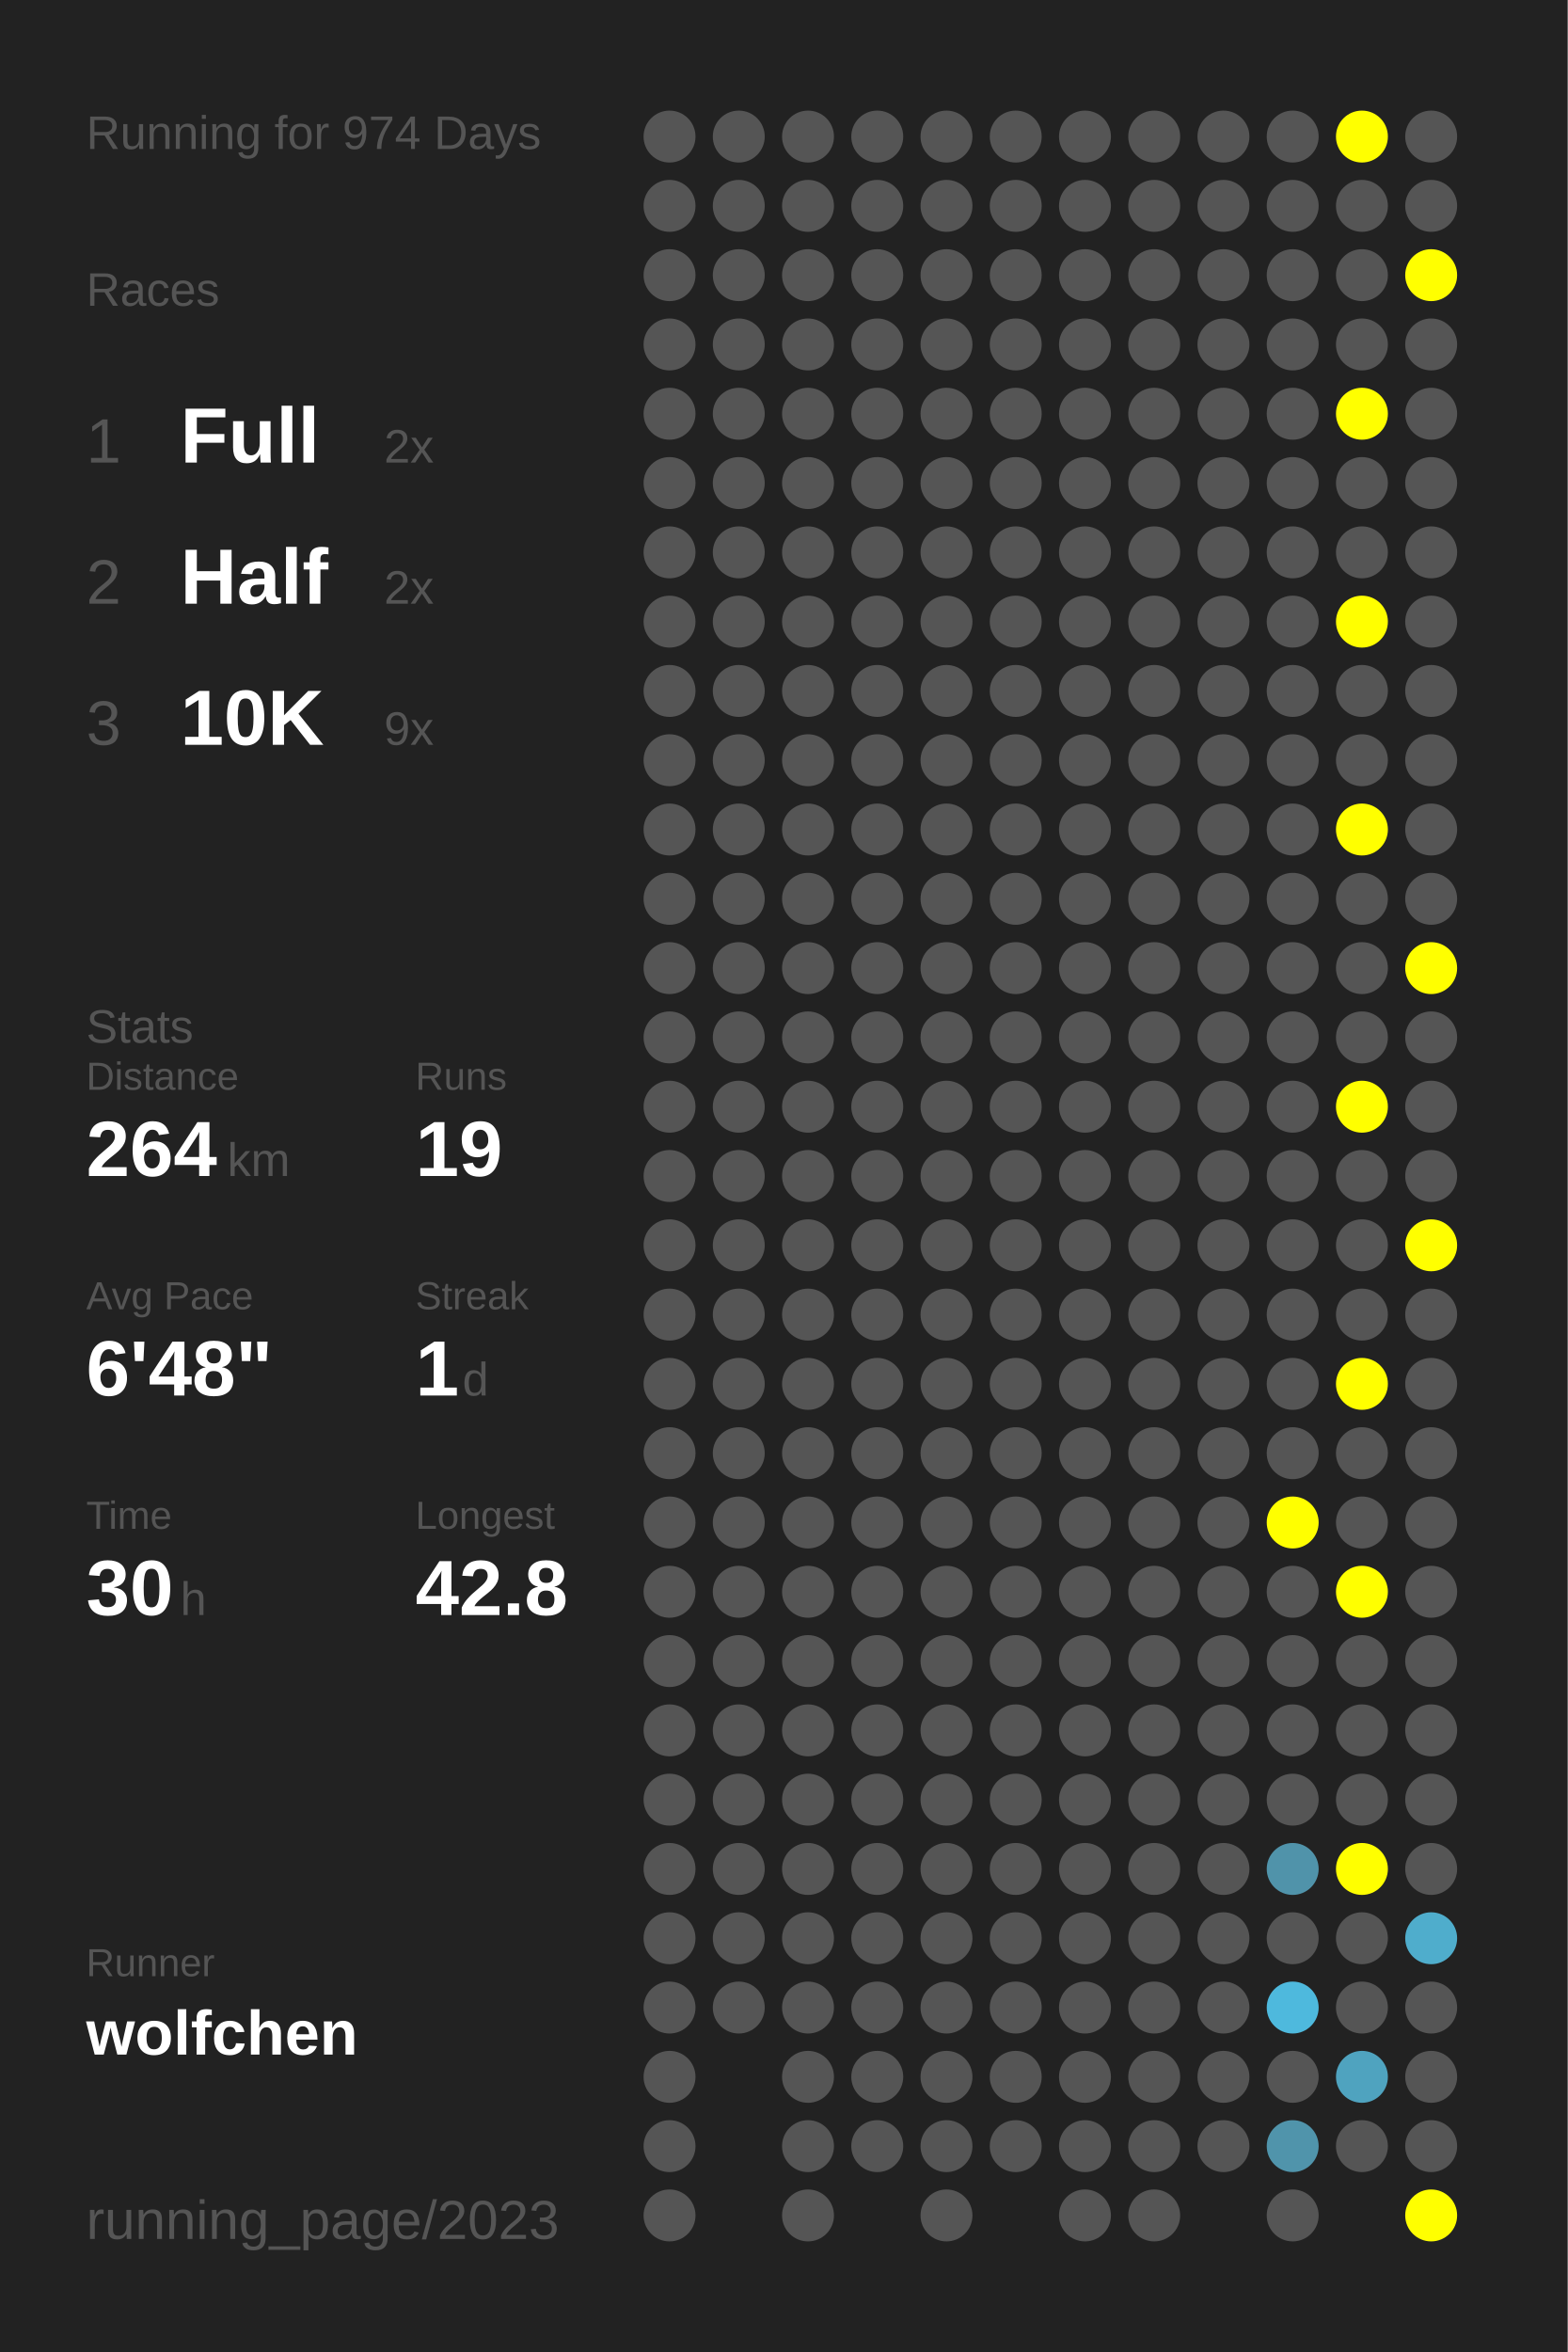
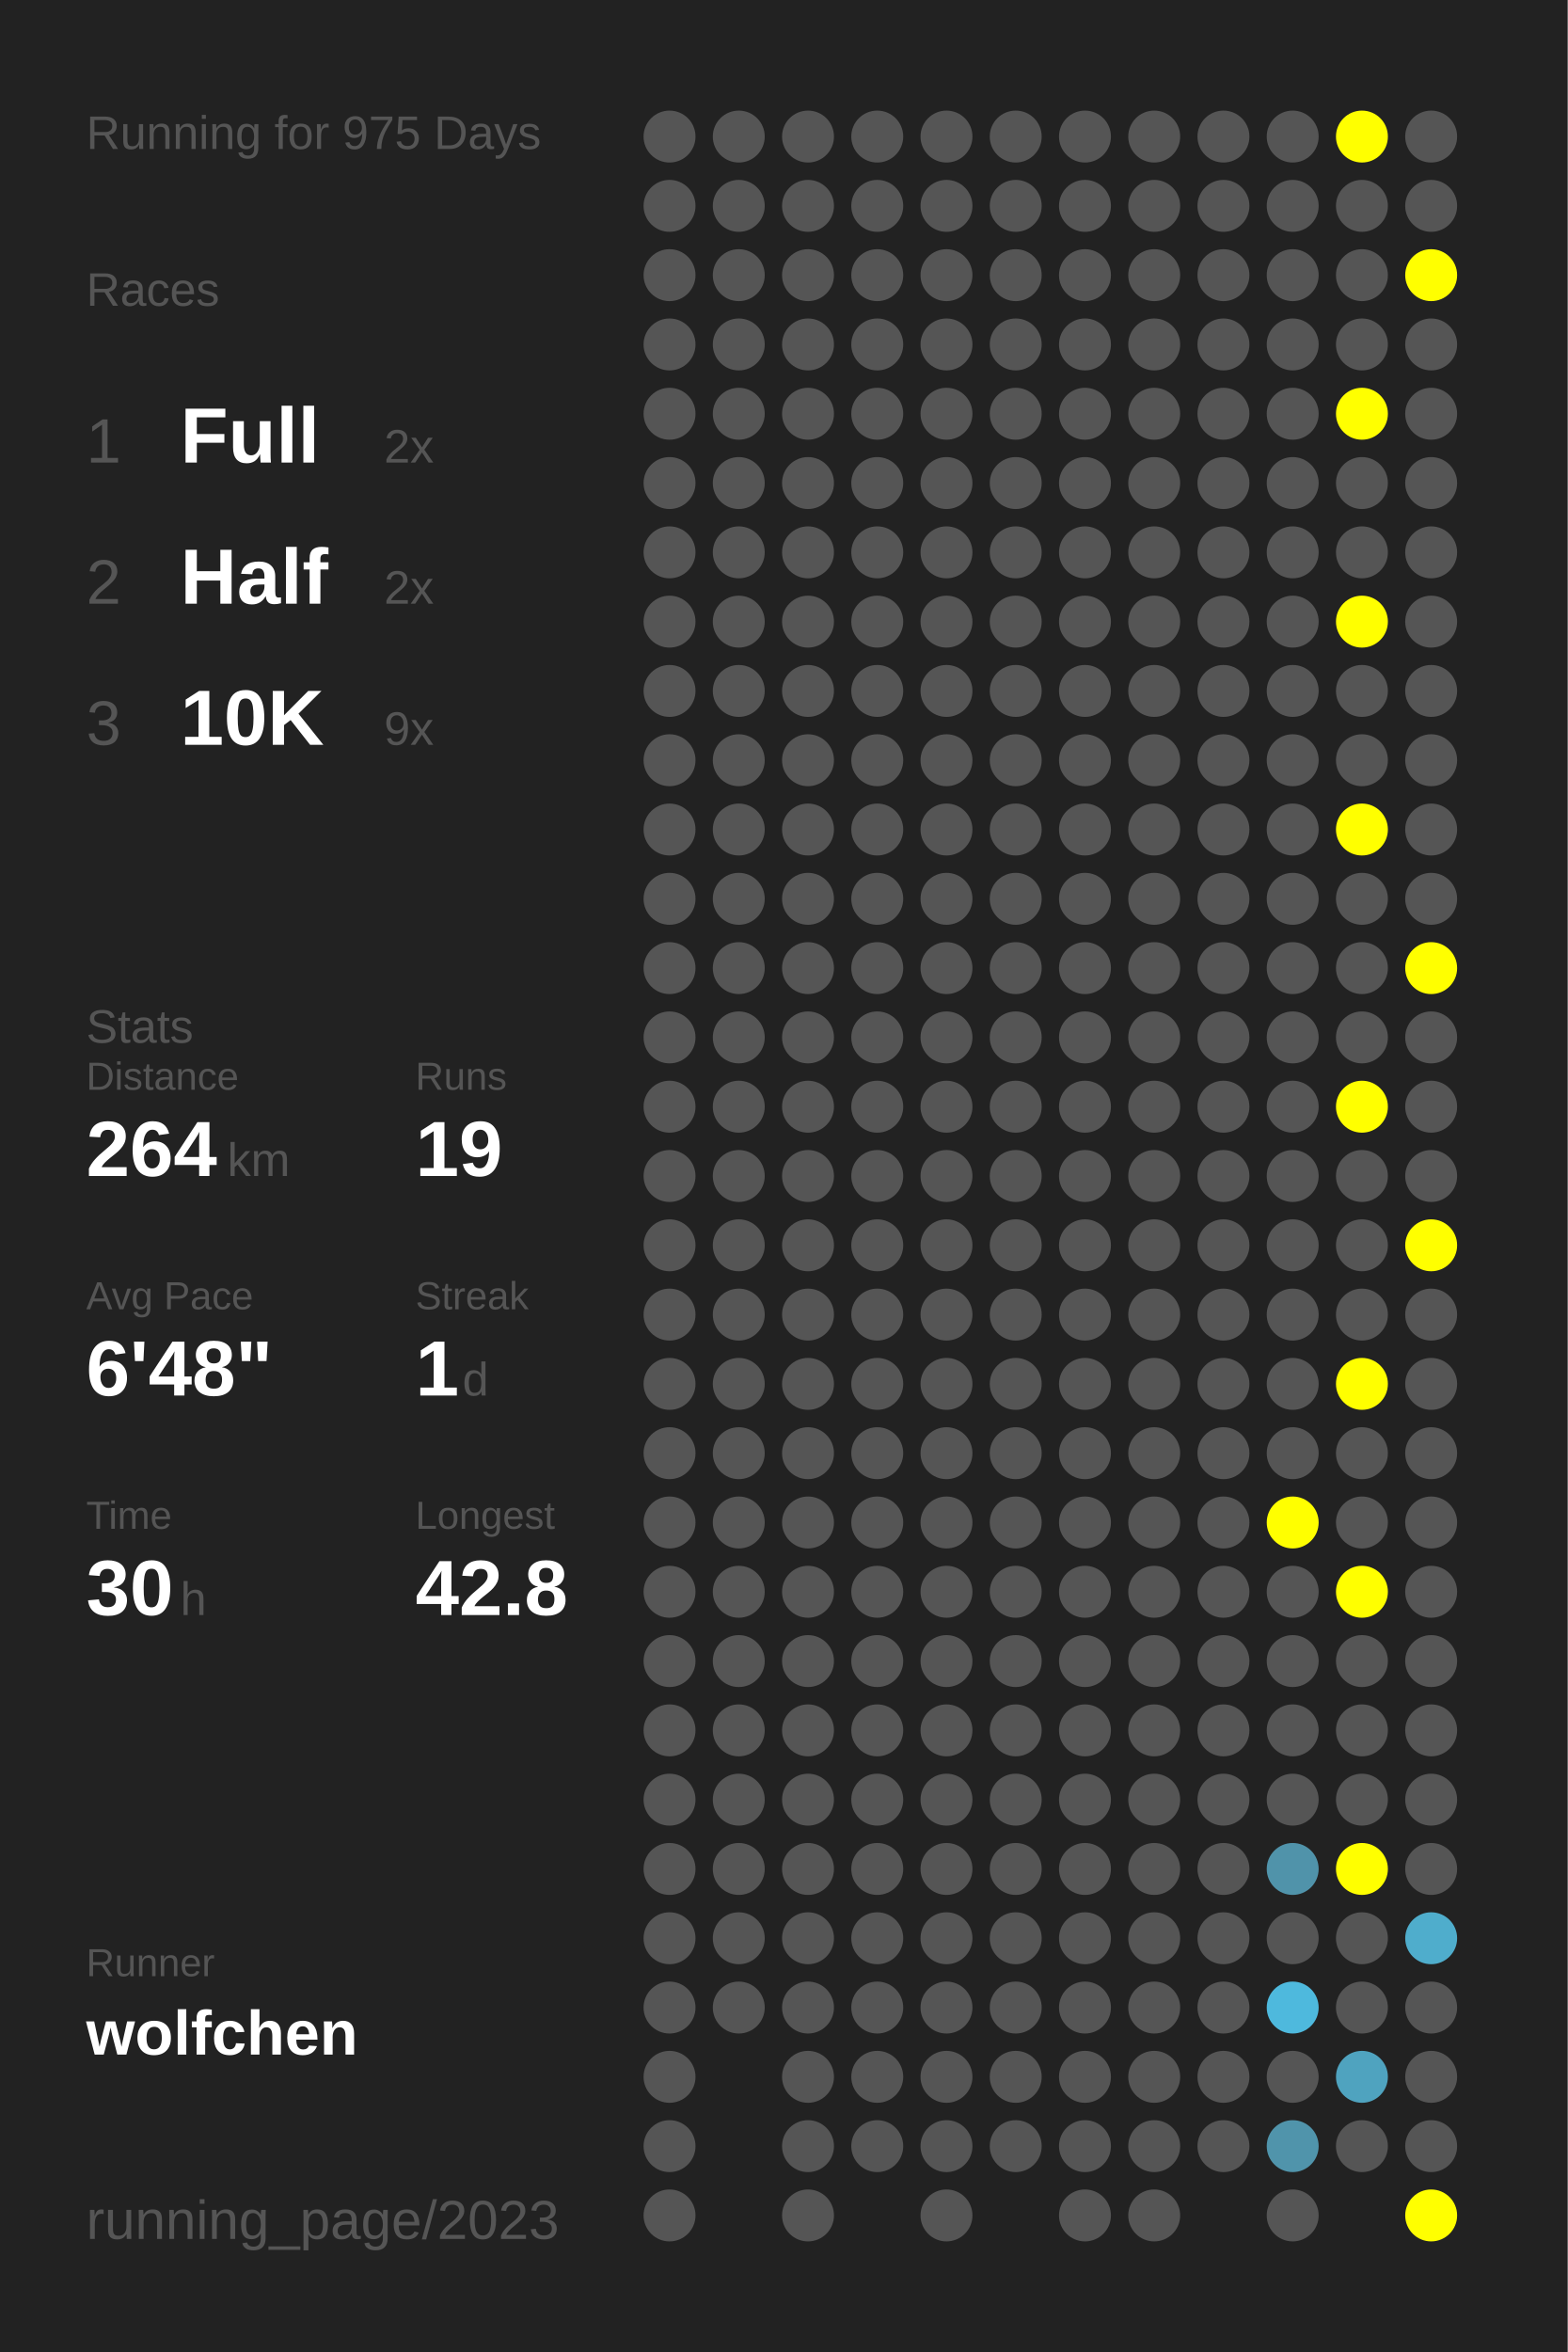
<svg xmlns="http://www.w3.org/2000/svg" baseProfile="full" height="300mm" version="1.1" viewBox="0,0,200,300" width="200mm">
  <defs />
  <rect fill="#222222" height="300" width="200" x="0" y="0" />
-   <text fill="#555555" style="font-size:6px; font-family:Arial;" x="11" y="19">Running for 974 Days</text>
+   <text fill="#555555" style="font-size:6px; font-family:Arial;" x="11" y="19">Running for 975 Days</text>
  <text fill="#555555" style="font-size:6px; font-family:Arial;" x="11" y="39">Races</text>
  <text fill="#555555" style="font-size:8px; font-family:Arial;" x="11" y="59">1</text>
  <text fill="#FFFFFF" style="font-size:10px; font-family:Arial; font-weight:bold;" x="23" y="59">Full</text>
  <text fill="#555555" style="font-size:6px; font-family:Arial;" x="49" y="59">2x</text>
  <text fill="#555555" style="font-size:8px; font-family:Arial;" x="11" y="77">2</text>
  <text fill="#FFFFFF" style="font-size:10px; font-family:Arial; font-weight:bold;" x="23" y="77">Half</text>
  <text fill="#555555" style="font-size:6px; font-family:Arial;" x="49" y="77">2x</text>
  <text fill="#555555" style="font-size:8px; font-family:Arial;" x="11" y="95">3</text>
  <text fill="#FFFFFF" style="font-size:10px; font-family:Arial; font-weight:bold;" x="23" y="95">10K</text>
  <text fill="#555555" style="font-size:6px; font-family:Arial;" x="49" y="95">9x</text>
  <text fill="#555555" style="font-size:6px; font-family:Arial;" x="11" y="133">Stats</text>
  <text fill="#555555" style="font-size:5px; font-family:Arial;" x="11" y="139">Distance</text>
  <text fill="#FFFFFF" style="font-size:10px; font-family:Arial; font-weight:bold;" x="11" y="150">264</text>
  <text fill="#555555" style="font-size:6px; font-family:Arial;" x="29" y="150">km</text>
  <text fill="#555555" style="font-size:5px; font-family:Arial;" x="53" y="139">Runs</text>
  <text fill="#FFFFFF" style="font-size:10px; font-family:Arial; font-weight:bold;" x="53" y="150">19</text>
  <text fill="#555555" style="font-size:5px; font-family:Arial;" x="11" y="167">Avg Pace</text>
  <text fill="#FFFFFF" style="font-size:10px; font-family:Arial; font-weight:bold;" x="11" y="178">6'48"</text>
  <text fill="#555555" style="font-size:5px; font-family:Arial;" x="53" y="167">Streak</text>
  <text fill="#FFFFFF" style="font-size:10px; font-family:Arial; font-weight:bold;" x="53" y="178">1</text>
  <text fill="#555555" style="font-size:6px; font-family:Arial;" x="59" y="178">d</text>
  <text fill="#555555" style="font-size:5px; font-family:Arial;" x="11" y="195">Time</text>
  <text fill="#FFFFFF" style="font-size:10px; font-family:Arial; font-weight:bold;" x="11" y="206">30</text>
  <text fill="#555555" style="font-size:6px; font-family:Arial;" x="23" y="206">h</text>
  <text fill="#555555" style="font-size:5px; font-family:Arial;" x="53" y="195">Longest</text>
  <text fill="#FFFFFF" style="font-size:10px; font-family:Arial; font-weight:bold;" x="53" y="206">42.8</text>
  <text fill="#555555" style="font-size:5px; font-family:Arial;" x="11" y="252.065">Runner</text>
  <text fill="#FFFFFF" style="font-size:8px; font-family:Arial; font-weight:bold;" x="11" y="262.065">wolfchen</text>
  <text fill="#555555" style="font-size:7px; font-family:Arial;" x="11" y="285.581">running_page/2023</text>
  <circle cx="85.417" cy="17.419" fill="#555555" r="3.312" />
  <circle cx="85.417" cy="26.258" fill="#555555" r="3.312" />
  <circle cx="85.417" cy="35.097" fill="#555555" r="3.312" />
  <circle cx="85.417" cy="43.935" fill="#555555" r="3.312" />
  <circle cx="85.417" cy="52.774" fill="#555555" r="3.312" />
  <circle cx="85.417" cy="61.613" fill="#555555" r="3.312" />
  <circle cx="85.417" cy="70.452" fill="#555555" r="3.312" />
  <circle cx="85.417" cy="79.29" fill="#555555" r="3.312" />
  <circle cx="85.417" cy="88.129" fill="#555555" r="3.312" />
  <circle cx="85.417" cy="96.968" fill="#555555" r="3.312" />
  <circle cx="85.417" cy="105.806" fill="#555555" r="3.312" />
  <circle cx="85.417" cy="114.645" fill="#555555" r="3.312" />
  <circle cx="85.417" cy="123.484" fill="#555555" r="3.312" />
  <circle cx="85.417" cy="132.323" fill="#555555" r="3.312" />
  <circle cx="85.417" cy="141.161" fill="#555555" r="3.312" />
  <circle cx="85.417" cy="150" fill="#555555" r="3.312" />
  <circle cx="85.417" cy="158.839" fill="#555555" r="3.312" />
  <circle cx="85.417" cy="167.677" fill="#555555" r="3.312" />
  <circle cx="85.417" cy="176.516" fill="#555555" r="3.312" />
  <circle cx="85.417" cy="185.355" fill="#555555" r="3.312" />
  <circle cx="85.417" cy="194.194" fill="#555555" r="3.312" />
  <circle cx="85.417" cy="203.032" fill="#555555" r="3.312" />
  <circle cx="85.417" cy="211.871" fill="#555555" r="3.312" />
  <circle cx="85.417" cy="220.71" fill="#555555" r="3.312" />
  <circle cx="85.417" cy="229.548" fill="#555555" r="3.312" />
  <circle cx="85.417" cy="238.387" fill="#555555" r="3.312" />
  <circle cx="85.417" cy="247.226" fill="#555555" r="3.312" />
  <circle cx="85.417" cy="256.065" fill="#555555" r="3.312" />
  <circle cx="85.417" cy="264.903" fill="#555555" r="3.312" />
  <circle cx="85.417" cy="273.742" fill="#555555" r="3.312" />
  <circle cx="85.417" cy="282.581" fill="#555555" r="3.312" />
  <circle cx="94.25" cy="17.419" fill="#555555" r="3.312" />
  <circle cx="94.25" cy="26.258" fill="#555555" r="3.312" />
  <circle cx="94.25" cy="35.097" fill="#555555" r="3.312" />
  <circle cx="94.25" cy="43.935" fill="#555555" r="3.312" />
  <circle cx="94.25" cy="52.774" fill="#555555" r="3.312" />
  <circle cx="94.25" cy="61.613" fill="#555555" r="3.312" />
  <circle cx="94.25" cy="70.452" fill="#555555" r="3.312" />
  <circle cx="94.25" cy="79.29" fill="#555555" r="3.312" />
  <circle cx="94.25" cy="88.129" fill="#555555" r="3.312" />
  <circle cx="94.25" cy="96.968" fill="#555555" r="3.312" />
  <circle cx="94.25" cy="105.806" fill="#555555" r="3.312" />
  <circle cx="94.25" cy="114.645" fill="#555555" r="3.312" />
  <circle cx="94.25" cy="123.484" fill="#555555" r="3.312" />
  <circle cx="94.25" cy="132.323" fill="#555555" r="3.312" />
  <circle cx="94.25" cy="141.161" fill="#555555" r="3.312" />
  <circle cx="94.25" cy="150" fill="#555555" r="3.312" />
  <circle cx="94.25" cy="158.839" fill="#555555" r="3.312" />
  <circle cx="94.25" cy="167.677" fill="#555555" r="3.312" />
  <circle cx="94.25" cy="176.516" fill="#555555" r="3.312" />
  <circle cx="94.25" cy="185.355" fill="#555555" r="3.312" />
  <circle cx="94.25" cy="194.194" fill="#555555" r="3.312" />
  <circle cx="94.25" cy="203.032" fill="#555555" r="3.312" />
  <circle cx="94.25" cy="211.871" fill="#555555" r="3.312" />
  <circle cx="94.25" cy="220.71" fill="#555555" r="3.312" />
  <circle cx="94.25" cy="229.548" fill="#555555" r="3.312" />
  <circle cx="94.25" cy="238.387" fill="#555555" r="3.312" />
  <circle cx="94.25" cy="247.226" fill="#555555" r="3.312" />
  <circle cx="94.25" cy="256.065" fill="#555555" r="3.312" />
  <circle cx="103.083" cy="17.419" fill="#555555" r="3.312" />
  <circle cx="103.083" cy="26.258" fill="#555555" r="3.312" />
  <circle cx="103.083" cy="35.097" fill="#555555" r="3.312" />
  <circle cx="103.083" cy="43.935" fill="#555555" r="3.312" />
  <circle cx="103.083" cy="52.774" fill="#555555" r="3.312" />
  <circle cx="103.083" cy="61.613" fill="#555555" r="3.312" />
  <circle cx="103.083" cy="70.452" fill="#555555" r="3.312" />
  <circle cx="103.083" cy="79.29" fill="#555555" r="3.312" />
  <circle cx="103.083" cy="88.129" fill="#555555" r="3.312" />
  <circle cx="103.083" cy="96.968" fill="#555555" r="3.312" />
  <circle cx="103.083" cy="105.806" fill="#555555" r="3.312" />
  <circle cx="103.083" cy="114.645" fill="#555555" r="3.312" />
  <circle cx="103.083" cy="123.484" fill="#555555" r="3.312" />
  <circle cx="103.083" cy="132.323" fill="#555555" r="3.312" />
  <circle cx="103.083" cy="141.161" fill="#555555" r="3.312" />
  <circle cx="103.083" cy="150" fill="#555555" r="3.312" />
  <circle cx="103.083" cy="158.839" fill="#555555" r="3.312" />
  <circle cx="103.083" cy="167.677" fill="#555555" r="3.312" />
  <circle cx="103.083" cy="176.516" fill="#555555" r="3.312" />
  <circle cx="103.083" cy="185.355" fill="#555555" r="3.312" />
  <circle cx="103.083" cy="194.194" fill="#555555" r="3.312" />
  <circle cx="103.083" cy="203.032" fill="#555555" r="3.312" />
  <circle cx="103.083" cy="211.871" fill="#555555" r="3.312" />
  <circle cx="103.083" cy="220.71" fill="#555555" r="3.312" />
  <circle cx="103.083" cy="229.548" fill="#555555" r="3.312" />
  <circle cx="103.083" cy="238.387" fill="#555555" r="3.312" />
  <circle cx="103.083" cy="247.226" fill="#555555" r="3.312" />
  <circle cx="103.083" cy="256.065" fill="#555555" r="3.312" />
  <circle cx="103.083" cy="264.903" fill="#555555" r="3.312" />
  <circle cx="103.083" cy="273.742" fill="#555555" r="3.312" />
  <circle cx="103.083" cy="282.581" fill="#555555" r="3.312" />
  <circle cx="111.917" cy="17.419" fill="#555555" r="3.312" />
  <circle cx="111.917" cy="26.258" fill="#555555" r="3.312" />
  <circle cx="111.917" cy="35.097" fill="#555555" r="3.312" />
  <circle cx="111.917" cy="43.935" fill="#555555" r="3.312" />
  <circle cx="111.917" cy="52.774" fill="#555555" r="3.312" />
  <circle cx="111.917" cy="61.613" fill="#555555" r="3.312" />
  <circle cx="111.917" cy="70.452" fill="#555555" r="3.312" />
  <circle cx="111.917" cy="79.29" fill="#555555" r="3.312" />
  <circle cx="111.917" cy="88.129" fill="#555555" r="3.312" />
  <circle cx="111.917" cy="96.968" fill="#555555" r="3.312" />
  <circle cx="111.917" cy="105.806" fill="#555555" r="3.312" />
  <circle cx="111.917" cy="114.645" fill="#555555" r="3.312" />
  <circle cx="111.917" cy="123.484" fill="#555555" r="3.312" />
  <circle cx="111.917" cy="132.323" fill="#555555" r="3.312" />
  <circle cx="111.917" cy="141.161" fill="#555555" r="3.312" />
  <circle cx="111.917" cy="150" fill="#555555" r="3.312" />
  <circle cx="111.917" cy="158.839" fill="#555555" r="3.312" />
  <circle cx="111.917" cy="167.677" fill="#555555" r="3.312" />
  <circle cx="111.917" cy="176.516" fill="#555555" r="3.312" />
  <circle cx="111.917" cy="185.355" fill="#555555" r="3.312" />
  <circle cx="111.917" cy="194.194" fill="#555555" r="3.312" />
  <circle cx="111.917" cy="203.032" fill="#555555" r="3.312" />
  <circle cx="111.917" cy="211.871" fill="#555555" r="3.312" />
  <circle cx="111.917" cy="220.71" fill="#555555" r="3.312" />
  <circle cx="111.917" cy="229.548" fill="#555555" r="3.312" />
  <circle cx="111.917" cy="238.387" fill="#555555" r="3.312" />
  <circle cx="111.917" cy="247.226" fill="#555555" r="3.312" />
  <circle cx="111.917" cy="256.065" fill="#555555" r="3.312" />
  <circle cx="111.917" cy="264.903" fill="#555555" r="3.312" />
  <circle cx="111.917" cy="273.742" fill="#555555" r="3.312" />
  <circle cx="120.75" cy="17.419" fill="#555555" r="3.312" />
  <circle cx="120.75" cy="26.258" fill="#555555" r="3.312" />
  <circle cx="120.75" cy="35.097" fill="#555555" r="3.312" />
  <circle cx="120.75" cy="43.935" fill="#555555" r="3.312" />
  <circle cx="120.75" cy="52.774" fill="#555555" r="3.312" />
  <circle cx="120.75" cy="61.613" fill="#555555" r="3.312" />
  <circle cx="120.75" cy="70.452" fill="#555555" r="3.312" />
  <circle cx="120.75" cy="79.29" fill="#555555" r="3.312" />
  <circle cx="120.75" cy="88.129" fill="#555555" r="3.312" />
  <circle cx="120.75" cy="96.968" fill="#555555" r="3.312" />
  <circle cx="120.75" cy="105.806" fill="#555555" r="3.312" />
  <circle cx="120.75" cy="114.645" fill="#555555" r="3.312" />
  <circle cx="120.75" cy="123.484" fill="#555555" r="3.312" />
  <circle cx="120.75" cy="132.323" fill="#555555" r="3.312" />
  <circle cx="120.75" cy="141.161" fill="#555555" r="3.312" />
  <circle cx="120.75" cy="150" fill="#555555" r="3.312" />
  <circle cx="120.75" cy="158.839" fill="#555555" r="3.312" />
  <circle cx="120.75" cy="167.677" fill="#555555" r="3.312" />
  <circle cx="120.75" cy="176.516" fill="#555555" r="3.312" />
  <circle cx="120.75" cy="185.355" fill="#555555" r="3.312" />
  <circle cx="120.75" cy="194.194" fill="#555555" r="3.312" />
  <circle cx="120.75" cy="203.032" fill="#555555" r="3.312" />
  <circle cx="120.75" cy="211.871" fill="#555555" r="3.312" />
  <circle cx="120.75" cy="220.71" fill="#555555" r="3.312" />
  <circle cx="120.75" cy="229.548" fill="#555555" r="3.312" />
  <circle cx="120.75" cy="238.387" fill="#555555" r="3.312" />
  <circle cx="120.75" cy="247.226" fill="#555555" r="3.312" />
  <circle cx="120.75" cy="256.065" fill="#555555" r="3.312" />
  <circle cx="120.75" cy="264.903" fill="#555555" r="3.312" />
  <circle cx="120.75" cy="273.742" fill="#555555" r="3.312" />
  <circle cx="120.75" cy="282.581" fill="#555555" r="3.312" />
  <circle cx="129.583" cy="17.419" fill="#555555" r="3.312" />
  <circle cx="129.583" cy="26.258" fill="#555555" r="3.312" />
  <circle cx="129.583" cy="35.097" fill="#555555" r="3.312" />
  <circle cx="129.583" cy="43.935" fill="#555555" r="3.312" />
  <circle cx="129.583" cy="52.774" fill="#555555" r="3.312" />
  <circle cx="129.583" cy="61.613" fill="#555555" r="3.312" />
  <circle cx="129.583" cy="70.452" fill="#555555" r="3.312" />
  <circle cx="129.583" cy="79.29" fill="#555555" r="3.312" />
  <circle cx="129.583" cy="88.129" fill="#555555" r="3.312" />
  <circle cx="129.583" cy="96.968" fill="#555555" r="3.312" />
  <circle cx="129.583" cy="105.806" fill="#555555" r="3.312" />
  <circle cx="129.583" cy="114.645" fill="#555555" r="3.312" />
  <circle cx="129.583" cy="123.484" fill="#555555" r="3.312" />
  <circle cx="129.583" cy="132.323" fill="#555555" r="3.312" />
  <circle cx="129.583" cy="141.161" fill="#555555" r="3.312" />
  <circle cx="129.583" cy="150" fill="#555555" r="3.312" />
  <circle cx="129.583" cy="158.839" fill="#555555" r="3.312" />
  <circle cx="129.583" cy="167.677" fill="#555555" r="3.312" />
  <circle cx="129.583" cy="176.516" fill="#555555" r="3.312" />
  <circle cx="129.583" cy="185.355" fill="#555555" r="3.312" />
  <circle cx="129.583" cy="194.194" fill="#555555" r="3.312" />
  <circle cx="129.583" cy="203.032" fill="#555555" r="3.312" />
  <circle cx="129.583" cy="211.871" fill="#555555" r="3.312" />
  <circle cx="129.583" cy="220.71" fill="#555555" r="3.312" />
  <circle cx="129.583" cy="229.548" fill="#555555" r="3.312" />
  <circle cx="129.583" cy="238.387" fill="#555555" r="3.312" />
  <circle cx="129.583" cy="247.226" fill="#555555" r="3.312" />
  <circle cx="129.583" cy="256.065" fill="#555555" r="3.312" />
  <circle cx="129.583" cy="264.903" fill="#555555" r="3.312" />
  <circle cx="129.583" cy="273.742" fill="#555555" r="3.312" />
  <circle cx="138.417" cy="17.419" fill="#555555" r="3.312" />
  <circle cx="138.417" cy="26.258" fill="#555555" r="3.312" />
  <circle cx="138.417" cy="35.097" fill="#555555" r="3.312" />
  <circle cx="138.417" cy="43.935" fill="#555555" r="3.312" />
  <circle cx="138.417" cy="52.774" fill="#555555" r="3.312" />
  <circle cx="138.417" cy="61.613" fill="#555555" r="3.312" />
  <circle cx="138.417" cy="70.452" fill="#555555" r="3.312" />
  <circle cx="138.417" cy="79.29" fill="#555555" r="3.312" />
  <circle cx="138.417" cy="88.129" fill="#555555" r="3.312" />
  <circle cx="138.417" cy="96.968" fill="#555555" r="3.312" />
  <circle cx="138.417" cy="105.806" fill="#555555" r="3.312" />
  <circle cx="138.417" cy="114.645" fill="#555555" r="3.312" />
  <circle cx="138.417" cy="123.484" fill="#555555" r="3.312" />
  <circle cx="138.417" cy="132.323" fill="#555555" r="3.312" />
  <circle cx="138.417" cy="141.161" fill="#555555" r="3.312" />
  <circle cx="138.417" cy="150" fill="#555555" r="3.312" />
  <circle cx="138.417" cy="158.839" fill="#555555" r="3.312" />
  <circle cx="138.417" cy="167.677" fill="#555555" r="3.312" />
  <circle cx="138.417" cy="176.516" fill="#555555" r="3.312" />
  <circle cx="138.417" cy="185.355" fill="#555555" r="3.312" />
  <circle cx="138.417" cy="194.194" fill="#555555" r="3.312" />
  <circle cx="138.417" cy="203.032" fill="#555555" r="3.312" />
  <circle cx="138.417" cy="211.871" fill="#555555" r="3.312" />
  <circle cx="138.417" cy="220.71" fill="#555555" r="3.312" />
  <circle cx="138.417" cy="229.548" fill="#555555" r="3.312" />
  <circle cx="138.417" cy="238.387" fill="#555555" r="3.312" />
  <circle cx="138.417" cy="247.226" fill="#555555" r="3.312" />
  <circle cx="138.417" cy="256.065" fill="#555555" r="3.312" />
  <circle cx="138.417" cy="264.903" fill="#555555" r="3.312" />
  <circle cx="138.417" cy="273.742" fill="#555555" r="3.312" />
  <circle cx="138.417" cy="282.581" fill="#555555" r="3.312" />
  <circle cx="147.25" cy="17.419" fill="#555555" r="3.312" />
  <circle cx="147.25" cy="26.258" fill="#555555" r="3.312" />
  <circle cx="147.25" cy="35.097" fill="#555555" r="3.312" />
  <circle cx="147.25" cy="43.935" fill="#555555" r="3.312" />
  <circle cx="147.25" cy="52.774" fill="#555555" r="3.312" />
  <circle cx="147.25" cy="61.613" fill="#555555" r="3.312" />
  <circle cx="147.25" cy="70.452" fill="#555555" r="3.312" />
  <circle cx="147.25" cy="79.29" fill="#555555" r="3.312" />
  <circle cx="147.25" cy="88.129" fill="#555555" r="3.312" />
  <circle cx="147.25" cy="96.968" fill="#555555" r="3.312" />
  <circle cx="147.25" cy="105.806" fill="#555555" r="3.312" />
  <circle cx="147.25" cy="114.645" fill="#555555" r="3.312" />
  <circle cx="147.25" cy="123.484" fill="#555555" r="3.312" />
  <circle cx="147.25" cy="132.323" fill="#555555" r="3.312" />
  <circle cx="147.25" cy="141.161" fill="#555555" r="3.312" />
  <circle cx="147.25" cy="150" fill="#555555" r="3.312" />
  <circle cx="147.25" cy="158.839" fill="#555555" r="3.312" />
  <circle cx="147.25" cy="167.677" fill="#555555" r="3.312" />
  <circle cx="147.25" cy="176.516" fill="#555555" r="3.312" />
  <circle cx="147.25" cy="185.355" fill="#555555" r="3.312" />
  <circle cx="147.25" cy="194.194" fill="#555555" r="3.312" />
  <circle cx="147.25" cy="203.032" fill="#555555" r="3.312" />
  <circle cx="147.25" cy="211.871" fill="#555555" r="3.312" />
  <circle cx="147.25" cy="220.71" fill="#555555" r="3.312" />
  <circle cx="147.25" cy="229.548" fill="#555555" r="3.312" />
  <circle cx="147.25" cy="238.387" fill="#555555" r="3.312" />
  <circle cx="147.25" cy="247.226" fill="#555555" r="3.312" />
  <circle cx="147.25" cy="256.065" fill="#555555" r="3.312" />
  <circle cx="147.25" cy="264.903" fill="#555555" r="3.312" />
  <circle cx="147.25" cy="273.742" fill="#555555" r="3.312" />
  <circle cx="147.25" cy="282.581" fill="#555555" r="3.312" />
  <circle cx="156.083" cy="17.419" fill="#555555" r="3.312" />
  <circle cx="156.083" cy="26.258" fill="#555555" r="3.312" />
  <circle cx="156.083" cy="35.097" fill="#555555" r="3.312" />
  <circle cx="156.083" cy="43.935" fill="#555555" r="3.312" />
  <circle cx="156.083" cy="52.774" fill="#555555" r="3.312" />
  <circle cx="156.083" cy="61.613" fill="#555555" r="3.312" />
  <circle cx="156.083" cy="70.452" fill="#555555" r="3.312" />
  <circle cx="156.083" cy="79.29" fill="#555555" r="3.312" />
  <circle cx="156.083" cy="88.129" fill="#555555" r="3.312" />
  <circle cx="156.083" cy="96.968" fill="#555555" r="3.312" />
  <circle cx="156.083" cy="105.806" fill="#555555" r="3.312" />
  <circle cx="156.083" cy="114.645" fill="#555555" r="3.312" />
  <circle cx="156.083" cy="123.484" fill="#555555" r="3.312" />
  <circle cx="156.083" cy="132.323" fill="#555555" r="3.312" />
  <circle cx="156.083" cy="141.161" fill="#555555" r="3.312" />
  <circle cx="156.083" cy="150" fill="#555555" r="3.312" />
  <circle cx="156.083" cy="158.839" fill="#555555" r="3.312" />
  <circle cx="156.083" cy="167.677" fill="#555555" r="3.312" />
  <circle cx="156.083" cy="176.516" fill="#555555" r="3.312" />
  <circle cx="156.083" cy="185.355" fill="#555555" r="3.312" />
  <circle cx="156.083" cy="194.194" fill="#555555" r="3.312" />
  <circle cx="156.083" cy="203.032" fill="#555555" r="3.312" />
  <circle cx="156.083" cy="211.871" fill="#555555" r="3.312" />
  <circle cx="156.083" cy="220.71" fill="#555555" r="3.312" />
  <circle cx="156.083" cy="229.548" fill="#555555" r="3.312" />
  <circle cx="156.083" cy="238.387" fill="#555555" r="3.312" />
  <circle cx="156.083" cy="247.226" fill="#555555" r="3.312" />
  <circle cx="156.083" cy="256.065" fill="#555555" r="3.312" />
  <circle cx="156.083" cy="264.903" fill="#555555" r="3.312" />
  <circle cx="156.083" cy="273.742" fill="#555555" r="3.312" />
  <circle cx="164.917" cy="17.419" fill="#555555" r="3.312" />
  <circle cx="164.917" cy="26.258" fill="#555555" r="3.312" />
  <circle cx="164.917" cy="35.097" fill="#555555" r="3.312" />
  <circle cx="164.917" cy="43.935" fill="#555555" r="3.312" />
  <circle cx="164.917" cy="52.774" fill="#555555" r="3.312" />
  <circle cx="164.917" cy="61.613" fill="#555555" r="3.312" />
  <circle cx="164.917" cy="70.452" fill="#555555" r="3.312" />
  <circle cx="164.917" cy="79.29" fill="#555555" r="3.312" />
  <circle cx="164.917" cy="88.129" fill="#555555" r="3.312" />
  <circle cx="164.917" cy="96.968" fill="#555555" r="3.312" />
  <circle cx="164.917" cy="105.806" fill="#555555" r="3.312" />
  <circle cx="164.917" cy="114.645" fill="#555555" r="3.312" />
  <circle cx="164.917" cy="123.484" fill="#555555" r="3.312" />
  <circle cx="164.917" cy="132.323" fill="#555555" r="3.312" />
  <circle cx="164.917" cy="141.161" fill="#555555" r="3.312" />
  <circle cx="164.917" cy="150" fill="#555555" r="3.312" />
  <circle cx="164.917" cy="158.839" fill="#555555" r="3.312" />
  <circle cx="164.917" cy="167.677" fill="#555555" r="3.312" />
  <circle cx="164.917" cy="176.516" fill="#555555" r="3.312" />
  <circle cx="164.917" cy="185.355" fill="#555555" r="3.312" />
  <circle cx="164.917" cy="194.194" fill="#FFFF00" r="3.312" />
  <circle cx="164.917" cy="203.032" fill="#555555" r="3.312" />
  <circle cx="164.917" cy="211.871" fill="#555555" r="3.312" />
  <circle cx="164.917" cy="220.71" fill="#555555" r="3.312" />
  <circle cx="164.917" cy="229.548" fill="#555555" r="3.312" />
  <circle cx="164.917" cy="238.387" fill="#5093aa" r="3.312" />
  <circle cx="164.917" cy="247.226" fill="#555555" r="3.312" />
  <circle cx="164.917" cy="256.065" fill="#4eb9dd" r="3.312" />
  <circle cx="164.917" cy="264.903" fill="#555555" r="3.312" />
  <circle cx="164.917" cy="273.742" fill="#5094ab" r="3.312" />
  <circle cx="164.917" cy="282.581" fill="#555555" r="3.312" />
  <circle cx="173.75" cy="17.419" fill="#FFFF00" r="3.312" />
  <circle cx="173.75" cy="26.258" fill="#555555" r="3.312" />
  <circle cx="173.75" cy="35.097" fill="#555555" r="3.312" />
  <circle cx="173.75" cy="43.935" fill="#555555" r="3.312" />
  <circle cx="173.75" cy="52.774" fill="#FFFF00" r="3.312" />
  <circle cx="173.75" cy="61.613" fill="#555555" r="3.312" />
  <circle cx="173.75" cy="70.452" fill="#555555" r="3.312" />
  <circle cx="173.75" cy="79.29" fill="#FFFF00" r="3.312" />
  <circle cx="173.75" cy="88.129" fill="#555555" r="3.312" />
  <circle cx="173.75" cy="96.968" fill="#555555" r="3.312" />
  <circle cx="173.75" cy="105.806" fill="#FFFF00" r="3.312" />
  <circle cx="173.75" cy="114.645" fill="#555555" r="3.312" />
  <circle cx="173.75" cy="123.484" fill="#555555" r="3.312" />
  <circle cx="173.75" cy="132.323" fill="#555555" r="3.312" />
  <circle cx="173.75" cy="141.161" fill="#FFFF00" r="3.312" />
  <circle cx="173.75" cy="150" fill="#555555" r="3.312" />
  <circle cx="173.75" cy="158.839" fill="#555555" r="3.312" />
  <circle cx="173.75" cy="167.677" fill="#555555" r="3.312" />
  <circle cx="173.75" cy="176.516" fill="#FFFF00" r="3.312" />
  <circle cx="173.75" cy="185.355" fill="#555555" r="3.312" />
  <circle cx="173.75" cy="194.194" fill="#555555" r="3.312" />
  <circle cx="173.75" cy="203.032" fill="#FFFF00" r="3.312" />
  <circle cx="173.75" cy="211.871" fill="#555555" r="3.312" />
  <circle cx="173.75" cy="220.71" fill="#555555" r="3.312" />
  <circle cx="173.75" cy="229.548" fill="#555555" r="3.312" />
  <circle cx="173.75" cy="238.387" fill="#FFFF00" r="3.312" />
  <circle cx="173.75" cy="247.226" fill="#555555" r="3.312" />
  <circle cx="173.75" cy="256.065" fill="#555555" r="3.312" />
  <circle cx="173.75" cy="264.903" fill="#4fa3bf" r="3.312" />
  <circle cx="173.75" cy="273.742" fill="#555555" r="3.312" />
  <circle cx="182.583" cy="17.419" fill="#555555" r="3.312" />
  <circle cx="182.583" cy="26.258" fill="#555555" r="3.312" />
  <circle cx="182.583" cy="35.097" fill="#FFFF00" r="3.312" />
  <circle cx="182.583" cy="43.935" fill="#555555" r="3.312" />
  <circle cx="182.583" cy="52.774" fill="#555555" r="3.312" />
  <circle cx="182.583" cy="61.613" fill="#555555" r="3.312" />
  <circle cx="182.583" cy="70.452" fill="#555555" r="3.312" />
  <circle cx="182.583" cy="79.29" fill="#555555" r="3.312" />
  <circle cx="182.583" cy="88.129" fill="#555555" r="3.312" />
  <circle cx="182.583" cy="96.968" fill="#555555" r="3.312" />
  <circle cx="182.583" cy="105.806" fill="#555555" r="3.312" />
  <circle cx="182.583" cy="114.645" fill="#555555" r="3.312" />
  <circle cx="182.583" cy="123.484" fill="#FFFF00" r="3.312" />
  <circle cx="182.583" cy="132.323" fill="#555555" r="3.312" />
  <circle cx="182.583" cy="141.161" fill="#555555" r="3.312" />
  <circle cx="182.583" cy="150" fill="#555555" r="3.312" />
  <circle cx="182.583" cy="158.839" fill="#FFFF00" r="3.312" />
  <circle cx="182.583" cy="167.677" fill="#555555" r="3.312" />
  <circle cx="182.583" cy="176.516" fill="#555555" r="3.312" />
  <circle cx="182.583" cy="185.355" fill="#555555" r="3.312" />
  <circle cx="182.583" cy="194.194" fill="#555555" r="3.312" />
  <circle cx="182.583" cy="203.032" fill="#555555" r="3.312" />
  <circle cx="182.583" cy="211.871" fill="#555555" r="3.312" />
  <circle cx="182.583" cy="220.71" fill="#555555" r="3.312" />
  <circle cx="182.583" cy="229.548" fill="#555555" r="3.312" />
  <circle cx="182.583" cy="238.387" fill="#555555" r="3.312" />
  <circle cx="182.583" cy="247.226" fill="#4fadcc" r="3.312" />
  <circle cx="182.583" cy="256.065" fill="#555555" r="3.312" />
  <circle cx="182.583" cy="264.903" fill="#555555" r="3.312" />
  <circle cx="182.583" cy="273.742" fill="#555555" r="3.312" />
  <circle cx="182.583" cy="282.581" fill="#FFFF00" r="3.312" />
</svg>
